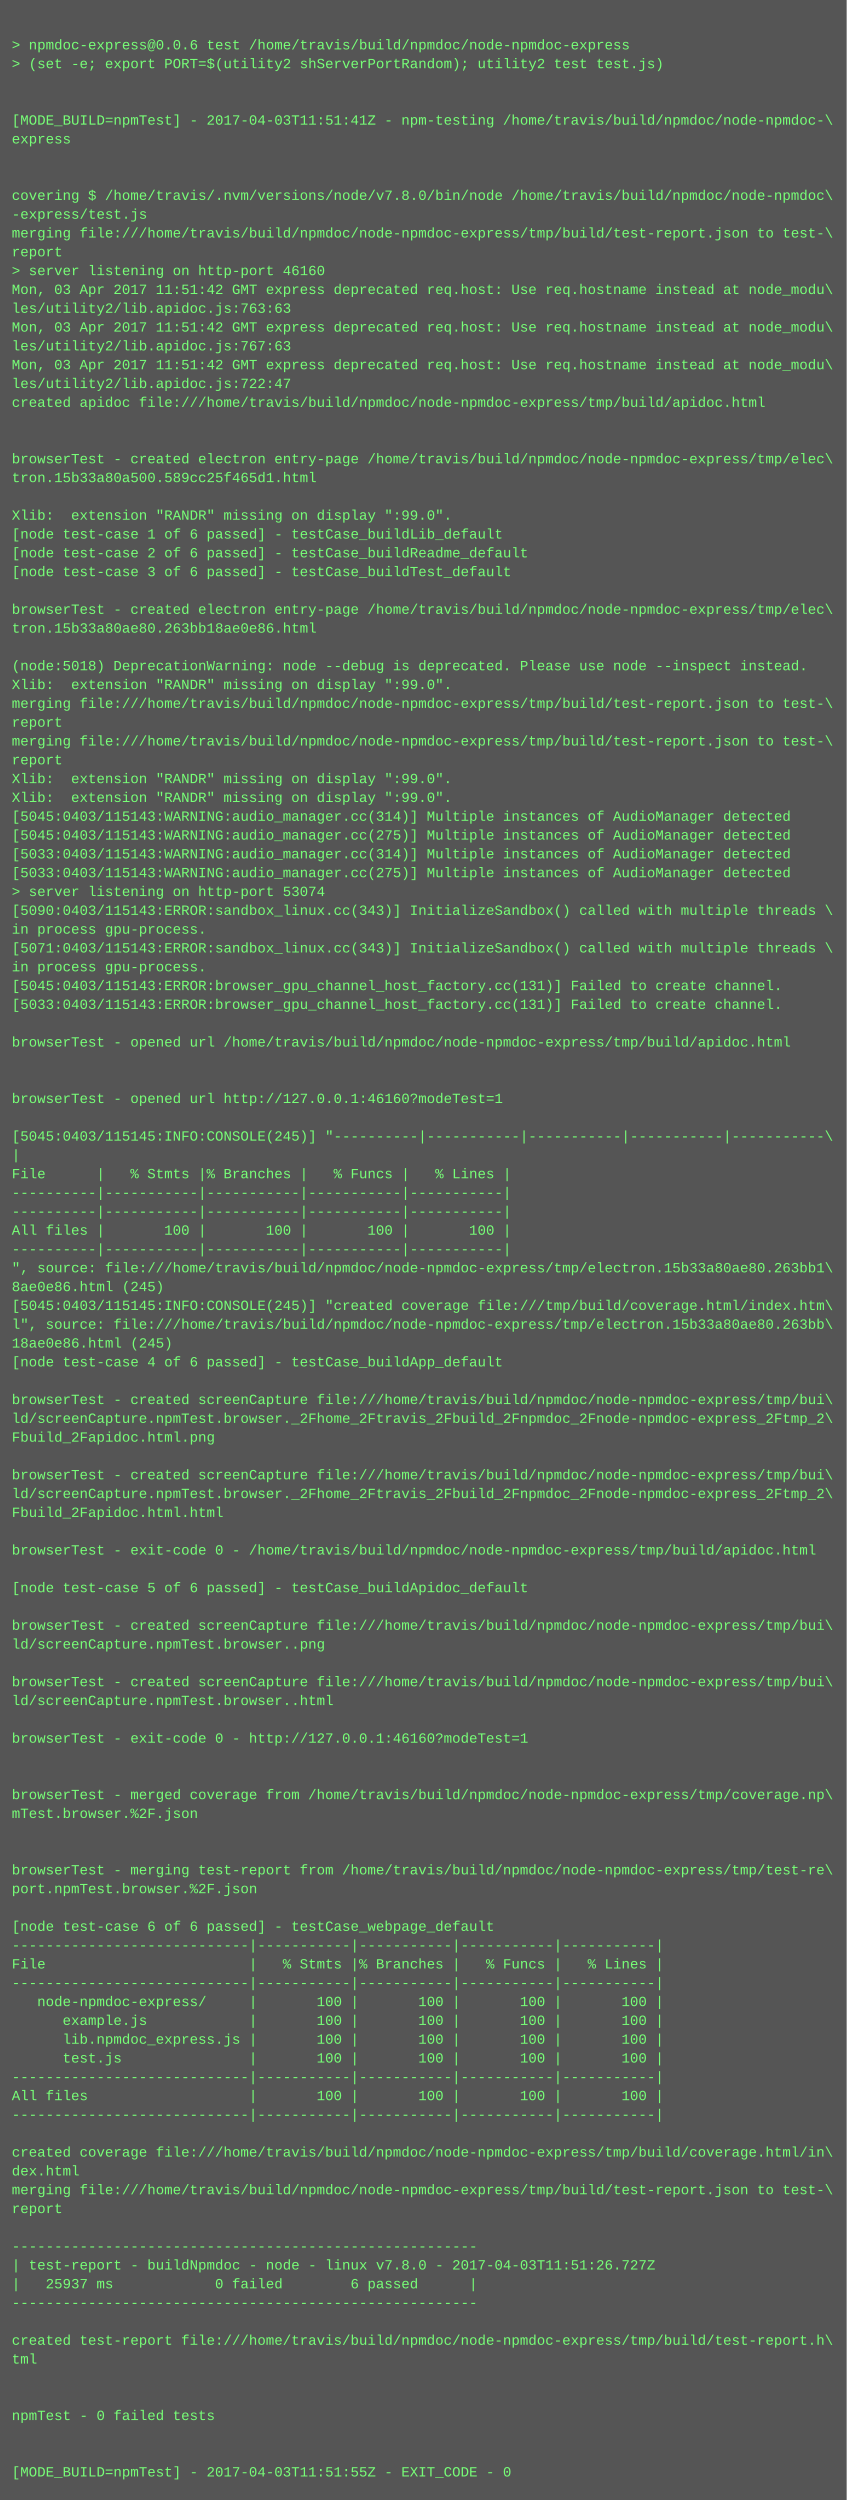
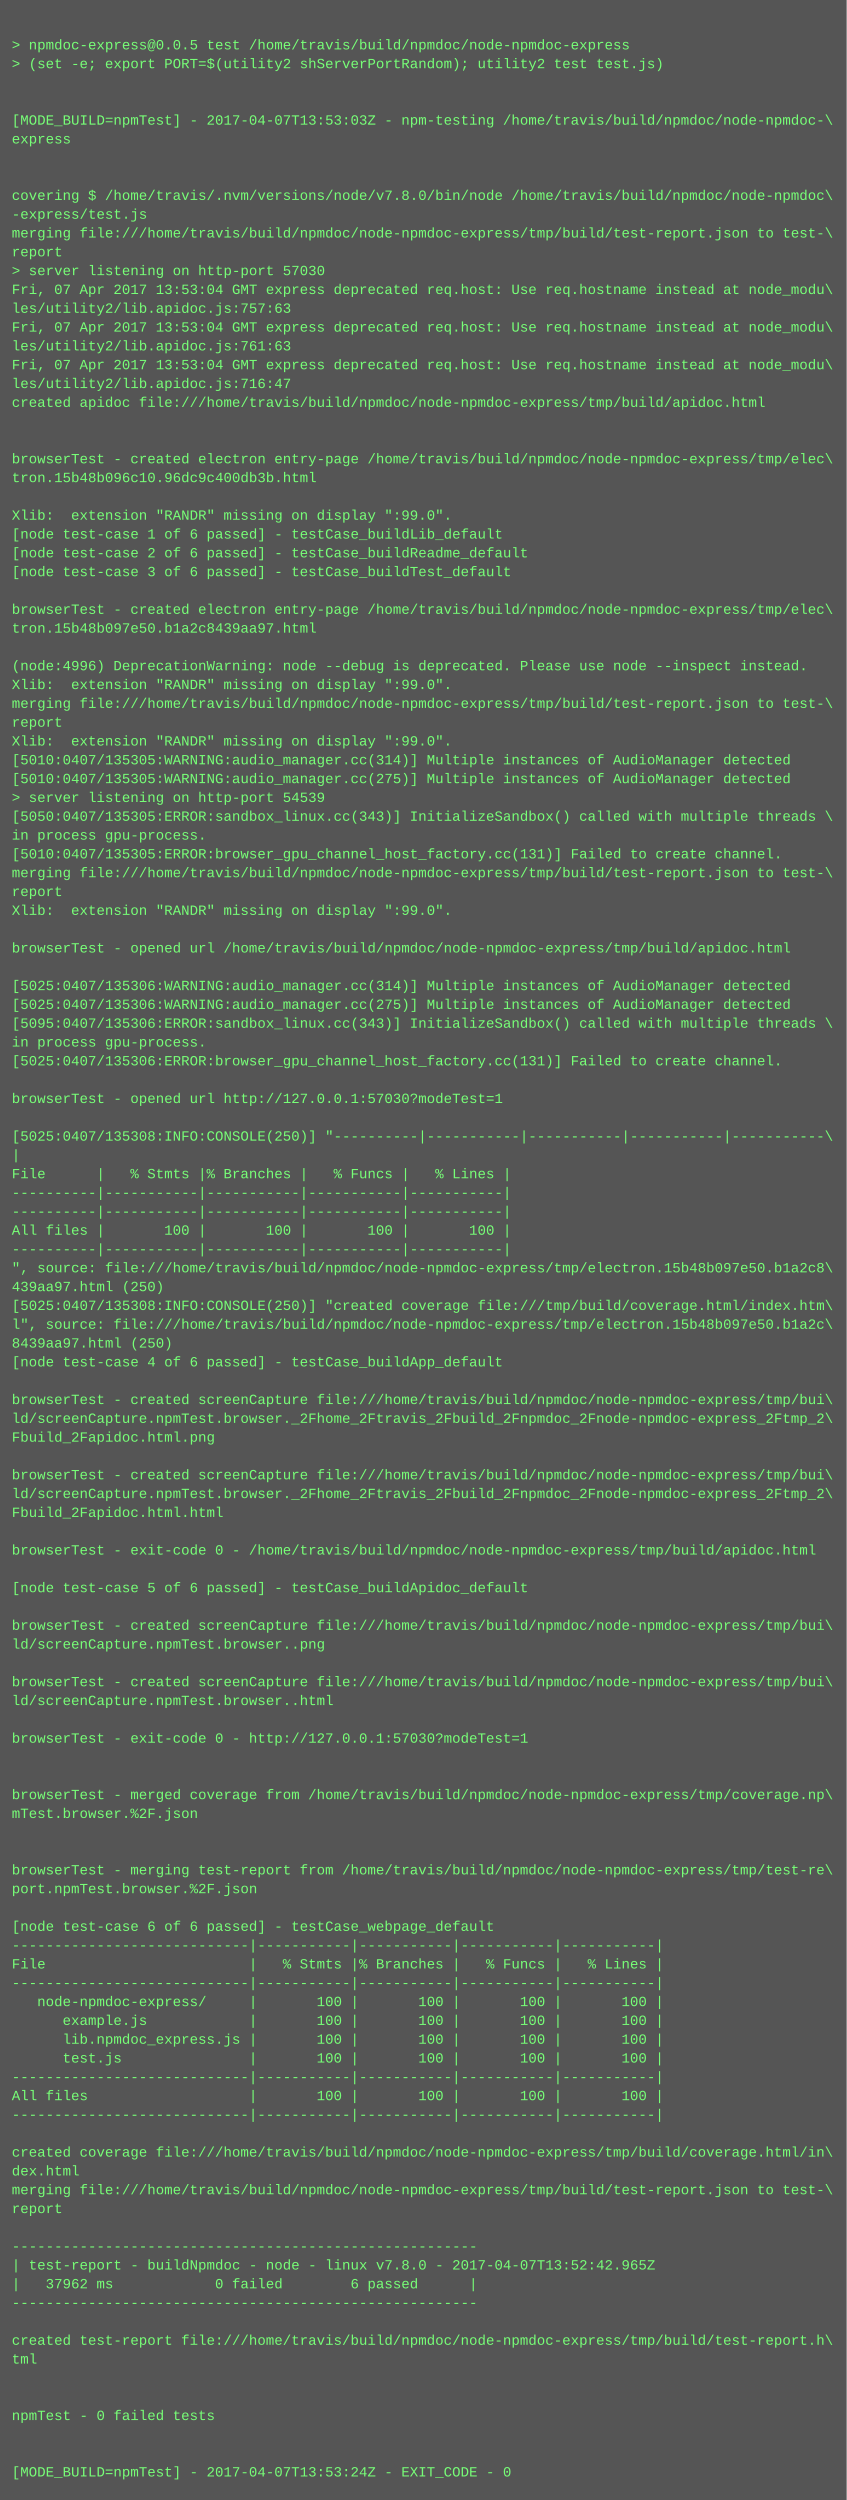
<svg xmlns="http://www.w3.org/2000/svg" height="2126" width="720">
  <rect height="2126" fill="#555" width="720" />
  <text fill="#7f7" font-family="Courier New" font-size="12" xml:space="preserve">
    <tspan x="10" y="26" />
-     <tspan x="10" y="42">&gt; npmdoc-express@0.0.6 test /home/travis/build/npmdoc/node-npmdoc-express</tspan>
+     <tspan x="10" y="42">&gt; npmdoc-express@0.0.5 test /home/travis/build/npmdoc/node-npmdoc-express</tspan>
    <tspan x="10" y="58">&gt; (set -e; export PORT=$(utility2 shServerPortRandom); utility2 test test.js)</tspan>
    <tspan x="10" y="74" />
    <tspan x="10" y="90" />
-     <tspan x="10" y="106">[MODE_BUILD=npmTest] - 2017-04-03T11:51:41Z - npm-testing /home/travis/build/npmdoc/node-npmdoc-\</tspan>
+     <tspan x="10" y="106">[MODE_BUILD=npmTest] - 2017-04-07T13:53:03Z - npm-testing /home/travis/build/npmdoc/node-npmdoc-\</tspan>
    <tspan x="10" y="122">express</tspan>
    <tspan x="10" y="138" />
    <tspan x="10" y="154" />
    <tspan x="10" y="170">covering $ /home/travis/.nvm/versions/node/v7.8.0/bin/node /home/travis/build/npmdoc/node-npmdoc\</tspan>
    <tspan x="10" y="186">-express/test.js</tspan>
    <tspan x="10" y="202">merging file:///home/travis/build/npmdoc/node-npmdoc-express/tmp/build/test-report.json to test-\</tspan>
    <tspan x="10" y="218">report</tspan>
-     <tspan x="10" y="234">&gt; server listening on http-port 46160</tspan>
-     <tspan x="10" y="250">Mon, 03 Apr 2017 11:51:42 GMT express deprecated req.host: Use req.hostname instead at node_modu\</tspan>
-     <tspan x="10" y="266">les/utility2/lib.apidoc.js:763:63</tspan>
-     <tspan x="10" y="282">Mon, 03 Apr 2017 11:51:42 GMT express deprecated req.host: Use req.hostname instead at node_modu\</tspan>
-     <tspan x="10" y="298">les/utility2/lib.apidoc.js:767:63</tspan>
-     <tspan x="10" y="314">Mon, 03 Apr 2017 11:51:42 GMT express deprecated req.host: Use req.hostname instead at node_modu\</tspan>
-     <tspan x="10" y="330">les/utility2/lib.apidoc.js:722:47</tspan>
+     <tspan x="10" y="234">&gt; server listening on http-port 57030</tspan>
+     <tspan x="10" y="250">Fri, 07 Apr 2017 13:53:04 GMT express deprecated req.host: Use req.hostname instead at node_modu\</tspan>
+     <tspan x="10" y="266">les/utility2/lib.apidoc.js:757:63</tspan>
+     <tspan x="10" y="282">Fri, 07 Apr 2017 13:53:04 GMT express deprecated req.host: Use req.hostname instead at node_modu\</tspan>
+     <tspan x="10" y="298">les/utility2/lib.apidoc.js:761:63</tspan>
+     <tspan x="10" y="314">Fri, 07 Apr 2017 13:53:04 GMT express deprecated req.host: Use req.hostname instead at node_modu\</tspan>
+     <tspan x="10" y="330">les/utility2/lib.apidoc.js:716:47</tspan>
    <tspan x="10" y="346">created apidoc file:///home/travis/build/npmdoc/node-npmdoc-express/tmp/build/apidoc.html</tspan>
    <tspan x="10" y="362" />
    <tspan x="10" y="378" />
    <tspan x="10" y="394">browserTest - created electron entry-page /home/travis/build/npmdoc/node-npmdoc-express/tmp/elec\</tspan>
-     <tspan x="10" y="410">tron.15b33a80a500.589cc25f465d1.html</tspan>
+     <tspan x="10" y="410">tron.15b48b096c10.96dc9c400db3b.html</tspan>
    <tspan x="10" y="426" />
    <tspan x="10" y="442">Xlib:  extension "RANDR" missing on display ":99.0".</tspan>
    <tspan x="10" y="458">[node test-case 1 of 6 passed] - testCase_buildLib_default</tspan>
    <tspan x="10" y="474">[node test-case 2 of 6 passed] - testCase_buildReadme_default</tspan>
    <tspan x="10" y="490">[node test-case 3 of 6 passed] - testCase_buildTest_default</tspan>
    <tspan x="10" y="506" />
    <tspan x="10" y="522">browserTest - created electron entry-page /home/travis/build/npmdoc/node-npmdoc-express/tmp/elec\</tspan>
-     <tspan x="10" y="538">tron.15b33a80ae80.263bb18ae0e86.html</tspan>
+     <tspan x="10" y="538">tron.15b48b097e50.b1a2c8439aa97.html</tspan>
    <tspan x="10" y="554" />
-     <tspan x="10" y="570">(node:5018) DeprecationWarning: node --debug is deprecated. Please use node --inspect instead.</tspan>
+     <tspan x="10" y="570">(node:4996) DeprecationWarning: node --debug is deprecated. Please use node --inspect instead.</tspan>
    <tspan x="10" y="586">Xlib:  extension "RANDR" missing on display ":99.0".</tspan>
    <tspan x="10" y="602">merging file:///home/travis/build/npmdoc/node-npmdoc-express/tmp/build/test-report.json to test-\</tspan>
    <tspan x="10" y="618">report</tspan>
-     <tspan x="10" y="634">merging file:///home/travis/build/npmdoc/node-npmdoc-express/tmp/build/test-report.json to test-\</tspan>
-     <tspan x="10" y="650">report</tspan>
-     <tspan x="10" y="666">Xlib:  extension "RANDR" missing on display ":99.0".</tspan>
-     <tspan x="10" y="682">Xlib:  extension "RANDR" missing on display ":99.0".</tspan>
-     <tspan x="10" y="698">[5045:0403/115143:WARNING:audio_manager.cc(314)] Multiple instances of AudioManager detected</tspan>
-     <tspan x="10" y="714">[5045:0403/115143:WARNING:audio_manager.cc(275)] Multiple instances of AudioManager detected</tspan>
-     <tspan x="10" y="730">[5033:0403/115143:WARNING:audio_manager.cc(314)] Multiple instances of AudioManager detected</tspan>
-     <tspan x="10" y="746">[5033:0403/115143:WARNING:audio_manager.cc(275)] Multiple instances of AudioManager detected</tspan>
-     <tspan x="10" y="762">&gt; server listening on http-port 53074</tspan>
-     <tspan x="10" y="778">[5090:0403/115143:ERROR:sandbox_linux.cc(343)] InitializeSandbox() called with multiple threads \</tspan>
-     <tspan x="10" y="794">in process gpu-process. </tspan>
-     <tspan x="10" y="810">[5071:0403/115143:ERROR:sandbox_linux.cc(343)] InitializeSandbox() called with multiple threads \</tspan>
-     <tspan x="10" y="826">in process gpu-process. </tspan>
-     <tspan x="10" y="842">[5045:0403/115143:ERROR:browser_gpu_channel_host_factory.cc(131)] Failed to create channel.</tspan>
-     <tspan x="10" y="858">[5033:0403/115143:ERROR:browser_gpu_channel_host_factory.cc(131)] Failed to create channel.</tspan>
-     <tspan x="10" y="874" />
-     <tspan x="10" y="890">browserTest - opened url /home/travis/build/npmdoc/node-npmdoc-express/tmp/build/apidoc.html</tspan>
-     <tspan x="10" y="906" />
+     <tspan x="10" y="634">Xlib:  extension "RANDR" missing on display ":99.0".</tspan>
+     <tspan x="10" y="650">[5010:0407/135305:WARNING:audio_manager.cc(314)] Multiple instances of AudioManager detected</tspan>
+     <tspan x="10" y="666">[5010:0407/135305:WARNING:audio_manager.cc(275)] Multiple instances of AudioManager detected</tspan>
+     <tspan x="10" y="682">&gt; server listening on http-port 54539</tspan>
+     <tspan x="10" y="698">[5050:0407/135305:ERROR:sandbox_linux.cc(343)] InitializeSandbox() called with multiple threads \</tspan>
+     <tspan x="10" y="714">in process gpu-process. </tspan>
+     <tspan x="10" y="730">[5010:0407/135305:ERROR:browser_gpu_channel_host_factory.cc(131)] Failed to create channel.</tspan>
+     <tspan x="10" y="746">merging file:///home/travis/build/npmdoc/node-npmdoc-express/tmp/build/test-report.json to test-\</tspan>
+     <tspan x="10" y="762">report</tspan>
+     <tspan x="10" y="778">Xlib:  extension "RANDR" missing on display ":99.0".</tspan>
+     <tspan x="10" y="794" />
+     <tspan x="10" y="810">browserTest - opened url /home/travis/build/npmdoc/node-npmdoc-express/tmp/build/apidoc.html</tspan>
+     <tspan x="10" y="826" />
+     <tspan x="10" y="842">[5025:0407/135306:WARNING:audio_manager.cc(314)] Multiple instances of AudioManager detected</tspan>
+     <tspan x="10" y="858">[5025:0407/135306:WARNING:audio_manager.cc(275)] Multiple instances of AudioManager detected</tspan>
+     <tspan x="10" y="874">[5095:0407/135306:ERROR:sandbox_linux.cc(343)] InitializeSandbox() called with multiple threads \</tspan>
+     <tspan x="10" y="890">in process gpu-process. </tspan>
+     <tspan x="10" y="906">[5025:0407/135306:ERROR:browser_gpu_channel_host_factory.cc(131)] Failed to create channel.</tspan>
    <tspan x="10" y="922" />
-     <tspan x="10" y="938">browserTest - opened url http://127.0.0.1:46160?modeTest=1</tspan>
+     <tspan x="10" y="938">browserTest - opened url http://127.0.0.1:57030?modeTest=1</tspan>
    <tspan x="10" y="954" />
-     <tspan x="10" y="970">[5045:0403/115145:INFO:CONSOLE(245)] "----------|-----------|-----------|-----------|-----------\</tspan>
+     <tspan x="10" y="970">[5025:0407/135308:INFO:CONSOLE(250)] "----------|-----------|-----------|-----------|-----------\</tspan>
    <tspan x="10" y="986">|</tspan>
    <tspan x="10" y="1002">File      |   % Stmts |% Branches |   % Funcs |   % Lines |</tspan>
    <tspan x="10" y="1018">----------|-----------|-----------|-----------|-----------|</tspan>
    <tspan x="10" y="1034">----------|-----------|-----------|-----------|-----------|</tspan>
    <tspan x="10" y="1050">All files |       100 |       100 |       100 |       100 |</tspan>
    <tspan x="10" y="1066">----------|-----------|-----------|-----------|-----------|</tspan>
-     <tspan x="10" y="1082">", source: file:///home/travis/build/npmdoc/node-npmdoc-express/tmp/electron.15b33a80ae80.263bb1\</tspan>
-     <tspan x="10" y="1098">8ae0e86.html (245)</tspan>
-     <tspan x="10" y="1114">[5045:0403/115145:INFO:CONSOLE(245)] "created coverage file:///tmp/build/coverage.html/index.htm\</tspan>
-     <tspan x="10" y="1130">l", source: file:///home/travis/build/npmdoc/node-npmdoc-express/tmp/electron.15b33a80ae80.263bb\</tspan>
-     <tspan x="10" y="1146">18ae0e86.html (245)</tspan>
+     <tspan x="10" y="1082">", source: file:///home/travis/build/npmdoc/node-npmdoc-express/tmp/electron.15b48b097e50.b1a2c8\</tspan>
+     <tspan x="10" y="1098">439aa97.html (250)</tspan>
+     <tspan x="10" y="1114">[5025:0407/135308:INFO:CONSOLE(250)] "created coverage file:///tmp/build/coverage.html/index.htm\</tspan>
+     <tspan x="10" y="1130">l", source: file:///home/travis/build/npmdoc/node-npmdoc-express/tmp/electron.15b48b097e50.b1a2c\</tspan>
+     <tspan x="10" y="1146">8439aa97.html (250)</tspan>
    <tspan x="10" y="1162">[node test-case 4 of 6 passed] - testCase_buildApp_default</tspan>
    <tspan x="10" y="1178" />
    <tspan x="10" y="1194">browserTest - created screenCapture file:///home/travis/build/npmdoc/node-npmdoc-express/tmp/bui\</tspan>
    <tspan x="10" y="1210">ld/screenCapture.npmTest.browser._2Fhome_2Ftravis_2Fbuild_2Fnpmdoc_2Fnode-npmdoc-express_2Ftmp_2\</tspan>
    <tspan x="10" y="1226">Fbuild_2Fapidoc.html.png</tspan>
    <tspan x="10" y="1242" />
    <tspan x="10" y="1258">browserTest - created screenCapture file:///home/travis/build/npmdoc/node-npmdoc-express/tmp/bui\</tspan>
    <tspan x="10" y="1274">ld/screenCapture.npmTest.browser._2Fhome_2Ftravis_2Fbuild_2Fnpmdoc_2Fnode-npmdoc-express_2Ftmp_2\</tspan>
    <tspan x="10" y="1290">Fbuild_2Fapidoc.html.html</tspan>
    <tspan x="10" y="1306" />
    <tspan x="10" y="1322">browserTest - exit-code 0 - /home/travis/build/npmdoc/node-npmdoc-express/tmp/build/apidoc.html</tspan>
    <tspan x="10" y="1338" />
    <tspan x="10" y="1354">[node test-case 5 of 6 passed] - testCase_buildApidoc_default</tspan>
    <tspan x="10" y="1370" />
    <tspan x="10" y="1386">browserTest - created screenCapture file:///home/travis/build/npmdoc/node-npmdoc-express/tmp/bui\</tspan>
    <tspan x="10" y="1402">ld/screenCapture.npmTest.browser..png</tspan>
    <tspan x="10" y="1418" />
    <tspan x="10" y="1434">browserTest - created screenCapture file:///home/travis/build/npmdoc/node-npmdoc-express/tmp/bui\</tspan>
    <tspan x="10" y="1450">ld/screenCapture.npmTest.browser..html</tspan>
    <tspan x="10" y="1466" />
-     <tspan x="10" y="1482">browserTest - exit-code 0 - http://127.0.0.1:46160?modeTest=1</tspan>
+     <tspan x="10" y="1482">browserTest - exit-code 0 - http://127.0.0.1:57030?modeTest=1</tspan>
    <tspan x="10" y="1498" />
    <tspan x="10" y="1514" />
    <tspan x="10" y="1530">browserTest - merged coverage from /home/travis/build/npmdoc/node-npmdoc-express/tmp/coverage.np\</tspan>
    <tspan x="10" y="1546">mTest.browser.%2F.json</tspan>
    <tspan x="10" y="1562" />
    <tspan x="10" y="1578" />
    <tspan x="10" y="1594">browserTest - merging test-report from /home/travis/build/npmdoc/node-npmdoc-express/tmp/test-re\</tspan>
    <tspan x="10" y="1610">port.npmTest.browser.%2F.json</tspan>
    <tspan x="10" y="1626" />
    <tspan x="10" y="1642">[node test-case 6 of 6 passed] - testCase_webpage_default</tspan>
    <tspan x="10" y="1658">----------------------------|-----------|-----------|-----------|-----------|</tspan>
    <tspan x="10" y="1674">File                        |   % Stmts |% Branches |   % Funcs |   % Lines |</tspan>
    <tspan x="10" y="1690">----------------------------|-----------|-----------|-----------|-----------|</tspan>
    <tspan x="10" y="1706">   node-npmdoc-express/     |       100 |       100 |       100 |       100 |</tspan>
    <tspan x="10" y="1722">      example.js            |       100 |       100 |       100 |       100 |</tspan>
    <tspan x="10" y="1738">      lib.npmdoc_express.js |       100 |       100 |       100 |       100 |</tspan>
    <tspan x="10" y="1754">      test.js               |       100 |       100 |       100 |       100 |</tspan>
    <tspan x="10" y="1770">----------------------------|-----------|-----------|-----------|-----------|</tspan>
    <tspan x="10" y="1786">All files                   |       100 |       100 |       100 |       100 |</tspan>
    <tspan x="10" y="1802">----------------------------|-----------|-----------|-----------|-----------|</tspan>
    <tspan x="10" y="1818" />
    <tspan x="10" y="1834">created coverage file:///home/travis/build/npmdoc/node-npmdoc-express/tmp/build/coverage.html/in\</tspan>
    <tspan x="10" y="1850">dex.html</tspan>
    <tspan x="10" y="1866">merging file:///home/travis/build/npmdoc/node-npmdoc-express/tmp/build/test-report.json to test-\</tspan>
    <tspan x="10" y="1882">report</tspan>
    <tspan x="10" y="1898" />
    <tspan x="10" y="1914">-------------------------------------------------------</tspan>
-     <tspan x="10" y="1930">| test-report - buildNpmdoc - node - linux v7.8.0 - 2017-04-03T11:51:26.727Z</tspan>
-     <tspan x="10" y="1946">|   25937 ms            0 failed        6 passed      |</tspan>
+     <tspan x="10" y="1930">| test-report - buildNpmdoc - node - linux v7.8.0 - 2017-04-07T13:52:42.965Z</tspan>
+     <tspan x="10" y="1946">|   37962 ms            0 failed        6 passed      |</tspan>
    <tspan x="10" y="1962">-------------------------------------------------------</tspan>
    <tspan x="10" y="1978" />
    <tspan x="10" y="1994">created test-report file:///home/travis/build/npmdoc/node-npmdoc-express/tmp/build/test-report.h\</tspan>
    <tspan x="10" y="2010">tml</tspan>
    <tspan x="10" y="2026" />
    <tspan x="10" y="2042" />
    <tspan x="10" y="2058">npmTest - 0 failed tests</tspan>
    <tspan x="10" y="2074" />
    <tspan x="10" y="2090" />
-     <tspan x="10" y="2106">[MODE_BUILD=npmTest] - 2017-04-03T11:51:55Z - EXIT_CODE - 0</tspan>
+     <tspan x="10" y="2106">[MODE_BUILD=npmTest] - 2017-04-07T13:53:24Z - EXIT_CODE - 0</tspan>
  </text>
</svg>
